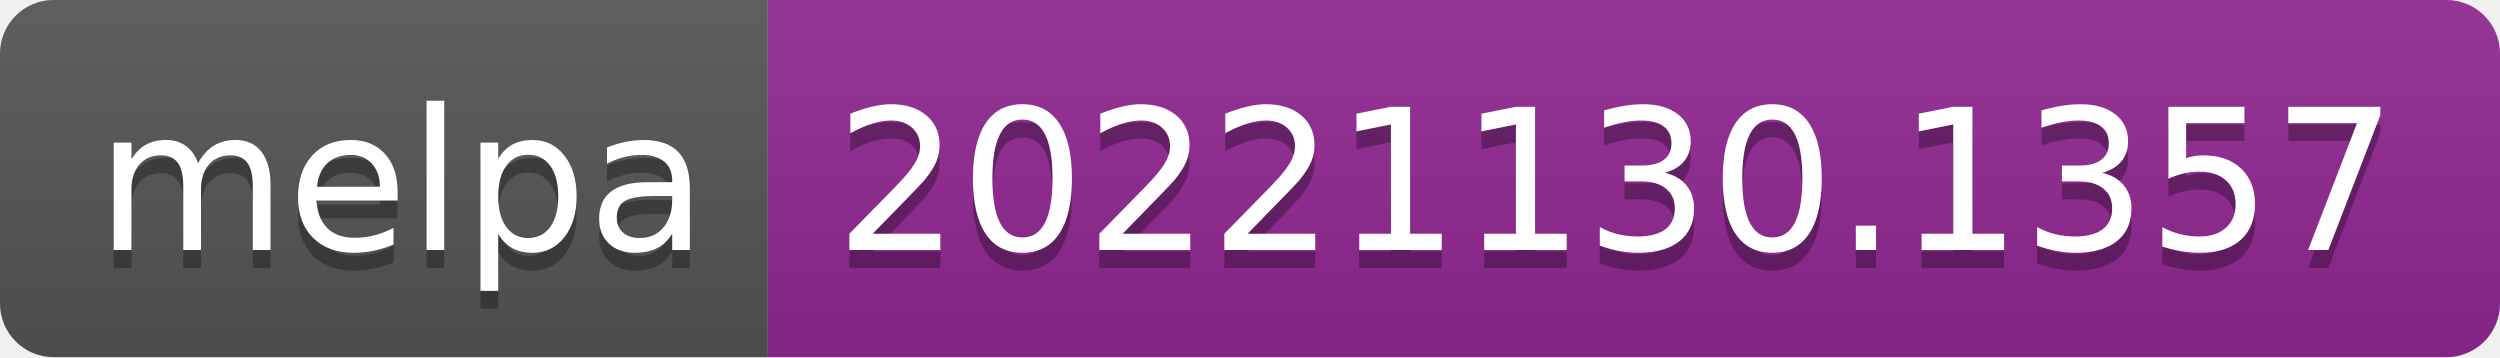
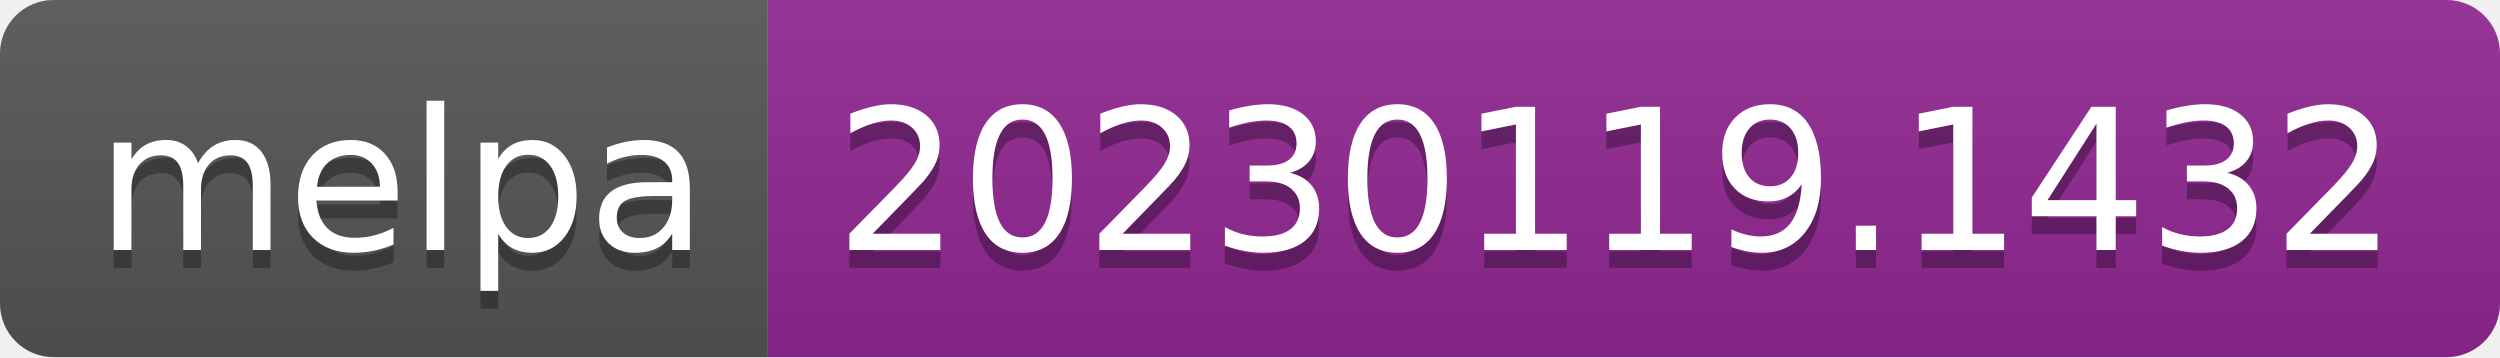
- <svg xmlns="http://www.w3.org/2000/svg" width="140" height="20" role="img" aria-label="melpa: 20221130.1357">
+ <svg xmlns="http://www.w3.org/2000/svg" width="140" height="20" role="img" aria-label="melpa: 20230119.1432">
  <linearGradient id="s" x2="0" y2="100%">
    <stop offset="0" stop-color="#bbb" stop-opacity=".1" />
    <stop offset="1" stop-opacity=".1" />
  </linearGradient>
  <clipPath id="r">
    <rect width="140" height="20" rx="3" fill="#fff" />
  </clipPath>
  <g clip-path="url(#r)">
    <rect width="43" height="20" fill="#555" />
    <rect x="43" width="97" height="20" fill="#922793" />
    <rect width="140" height="20" fill="url(#s)" />
  </g>
  <g fill="#fff" text-anchor="middle" font-family="Verdana,Geneva,DejaVu Sans,sans-serif" text-rendering="geometricPrecision" font-size="110">
    <text aria-hidden="true" x="225" y="150" fill="#010101" fill-opacity=".3" transform="scale(.1)" textLength="330">melpa</text>
    <text x="225" y="140" transform="scale(.1)" fill="#fff" textLength="330">melpa</text>
-     <text aria-hidden="true" x="905" y="150" fill="#010101" fill-opacity=".3" transform="scale(.1)" textLength="870">20221130.1357</text>
-     <text x="905" y="140" transform="scale(.1)" fill="#fff" textLength="870">20221130.1357</text>
+     <text aria-hidden="true" x="905" y="150" fill="#010101" fill-opacity=".3" transform="scale(.1)" textLength="870">20230119.1432</text>
+     <text x="905" y="140" transform="scale(.1)" fill="#fff" textLength="870">20230119.1432</text>
  </g>
</svg>
